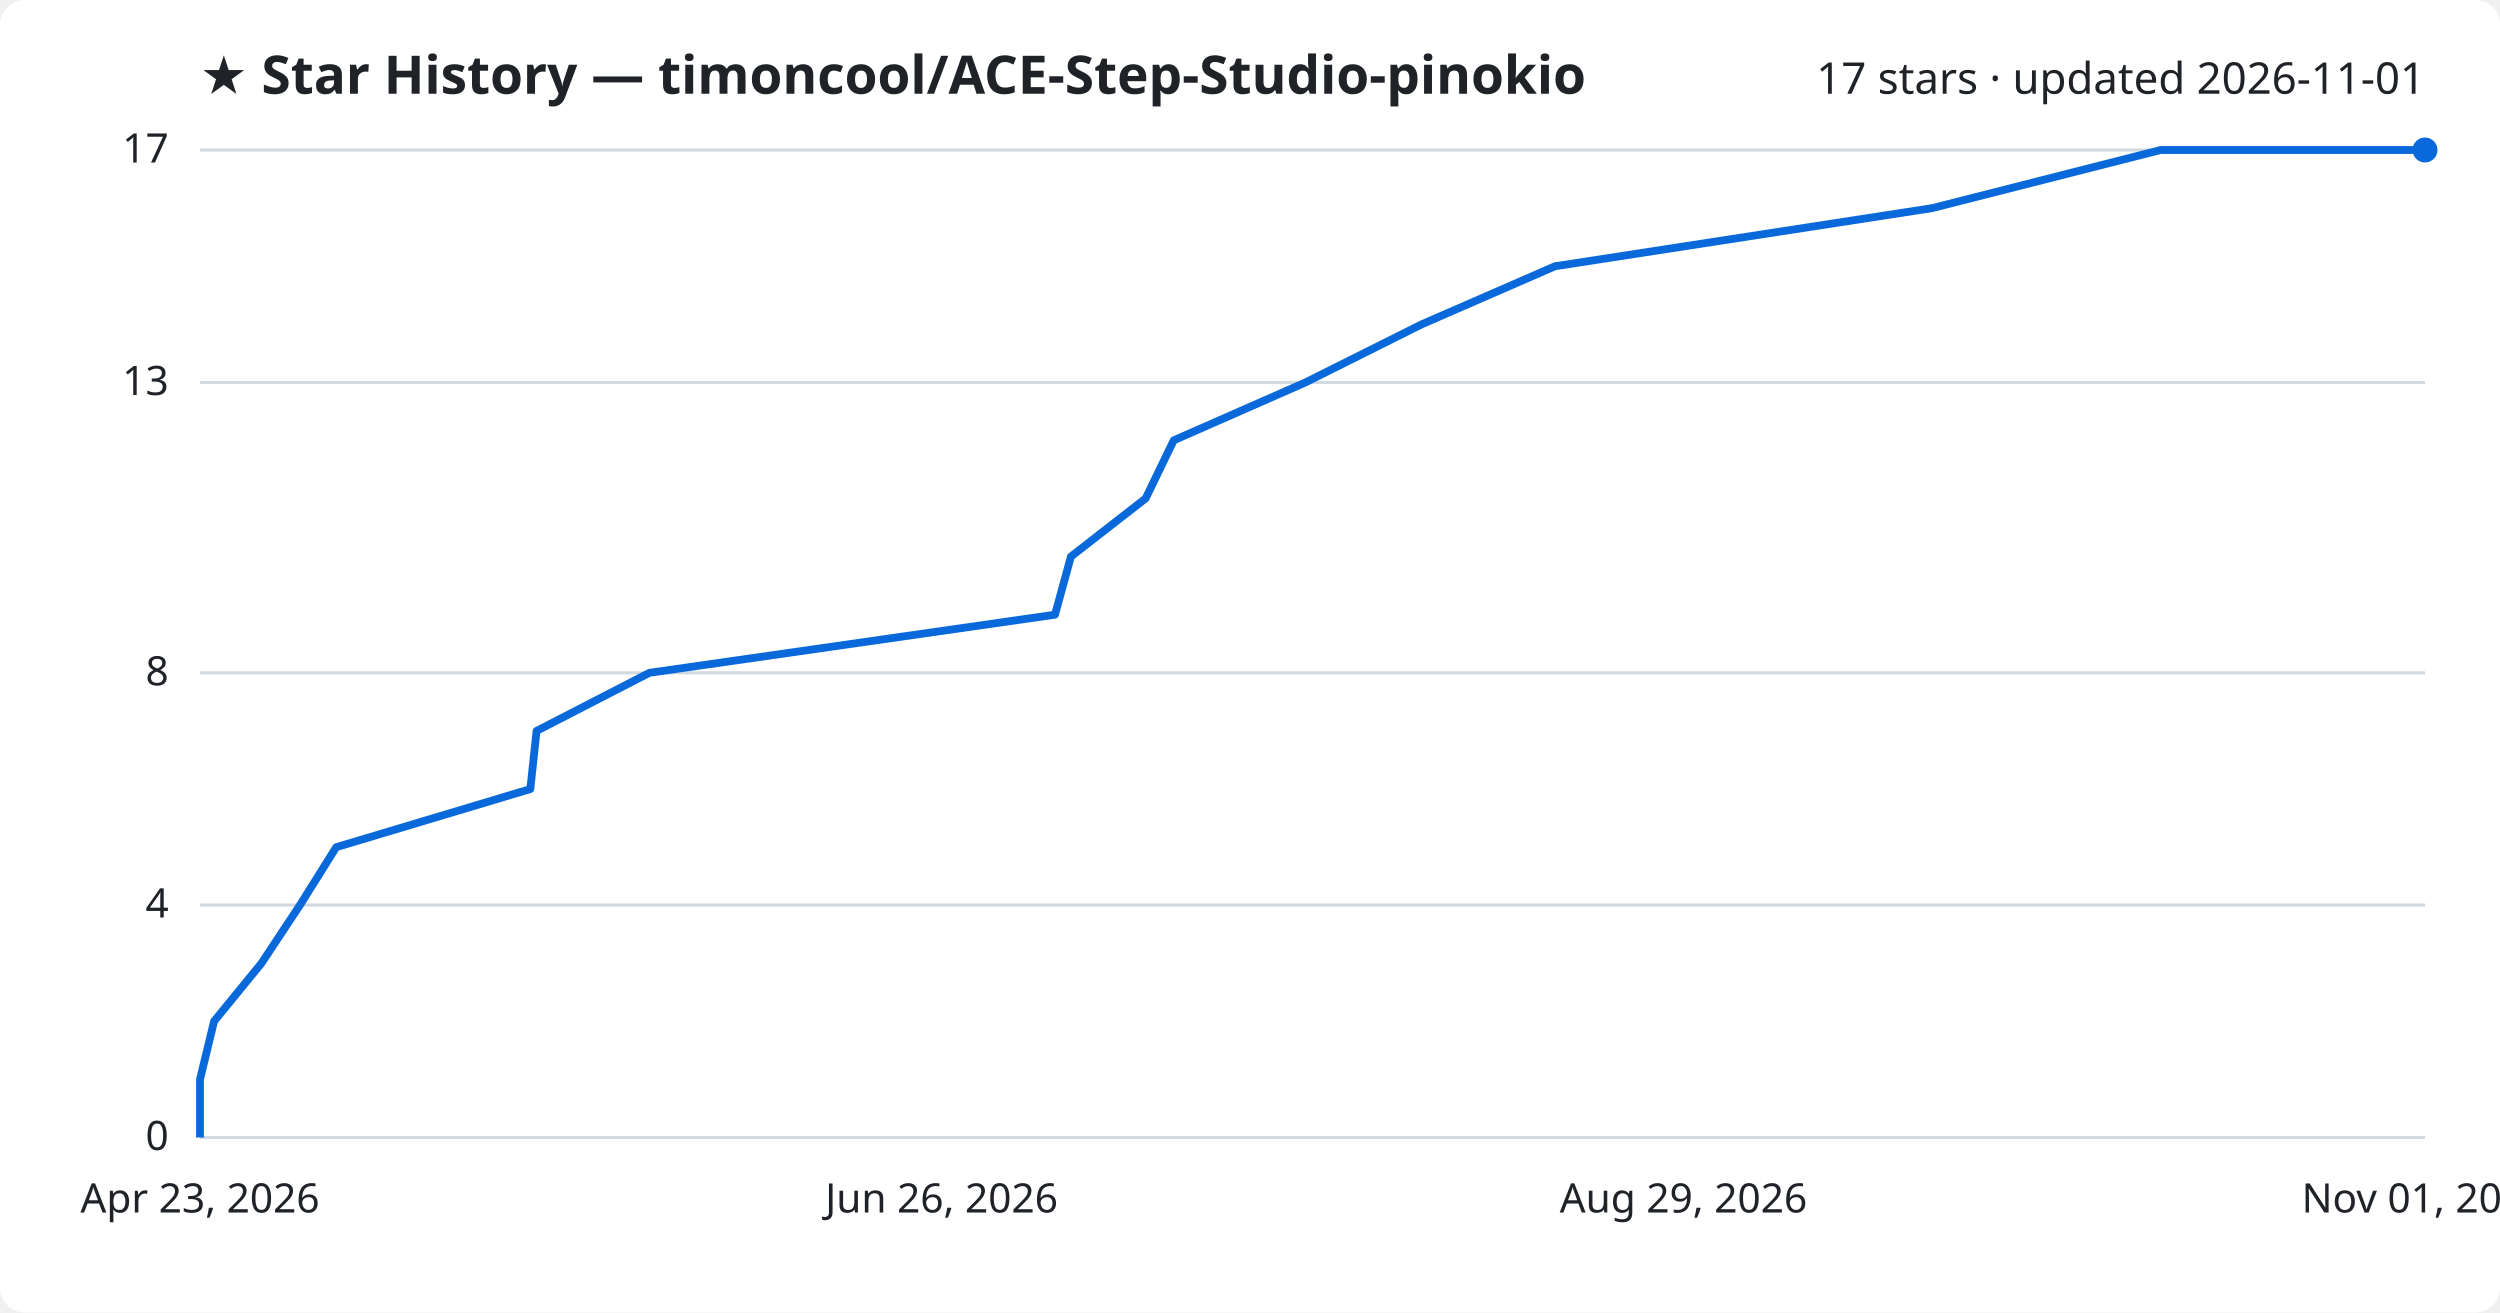
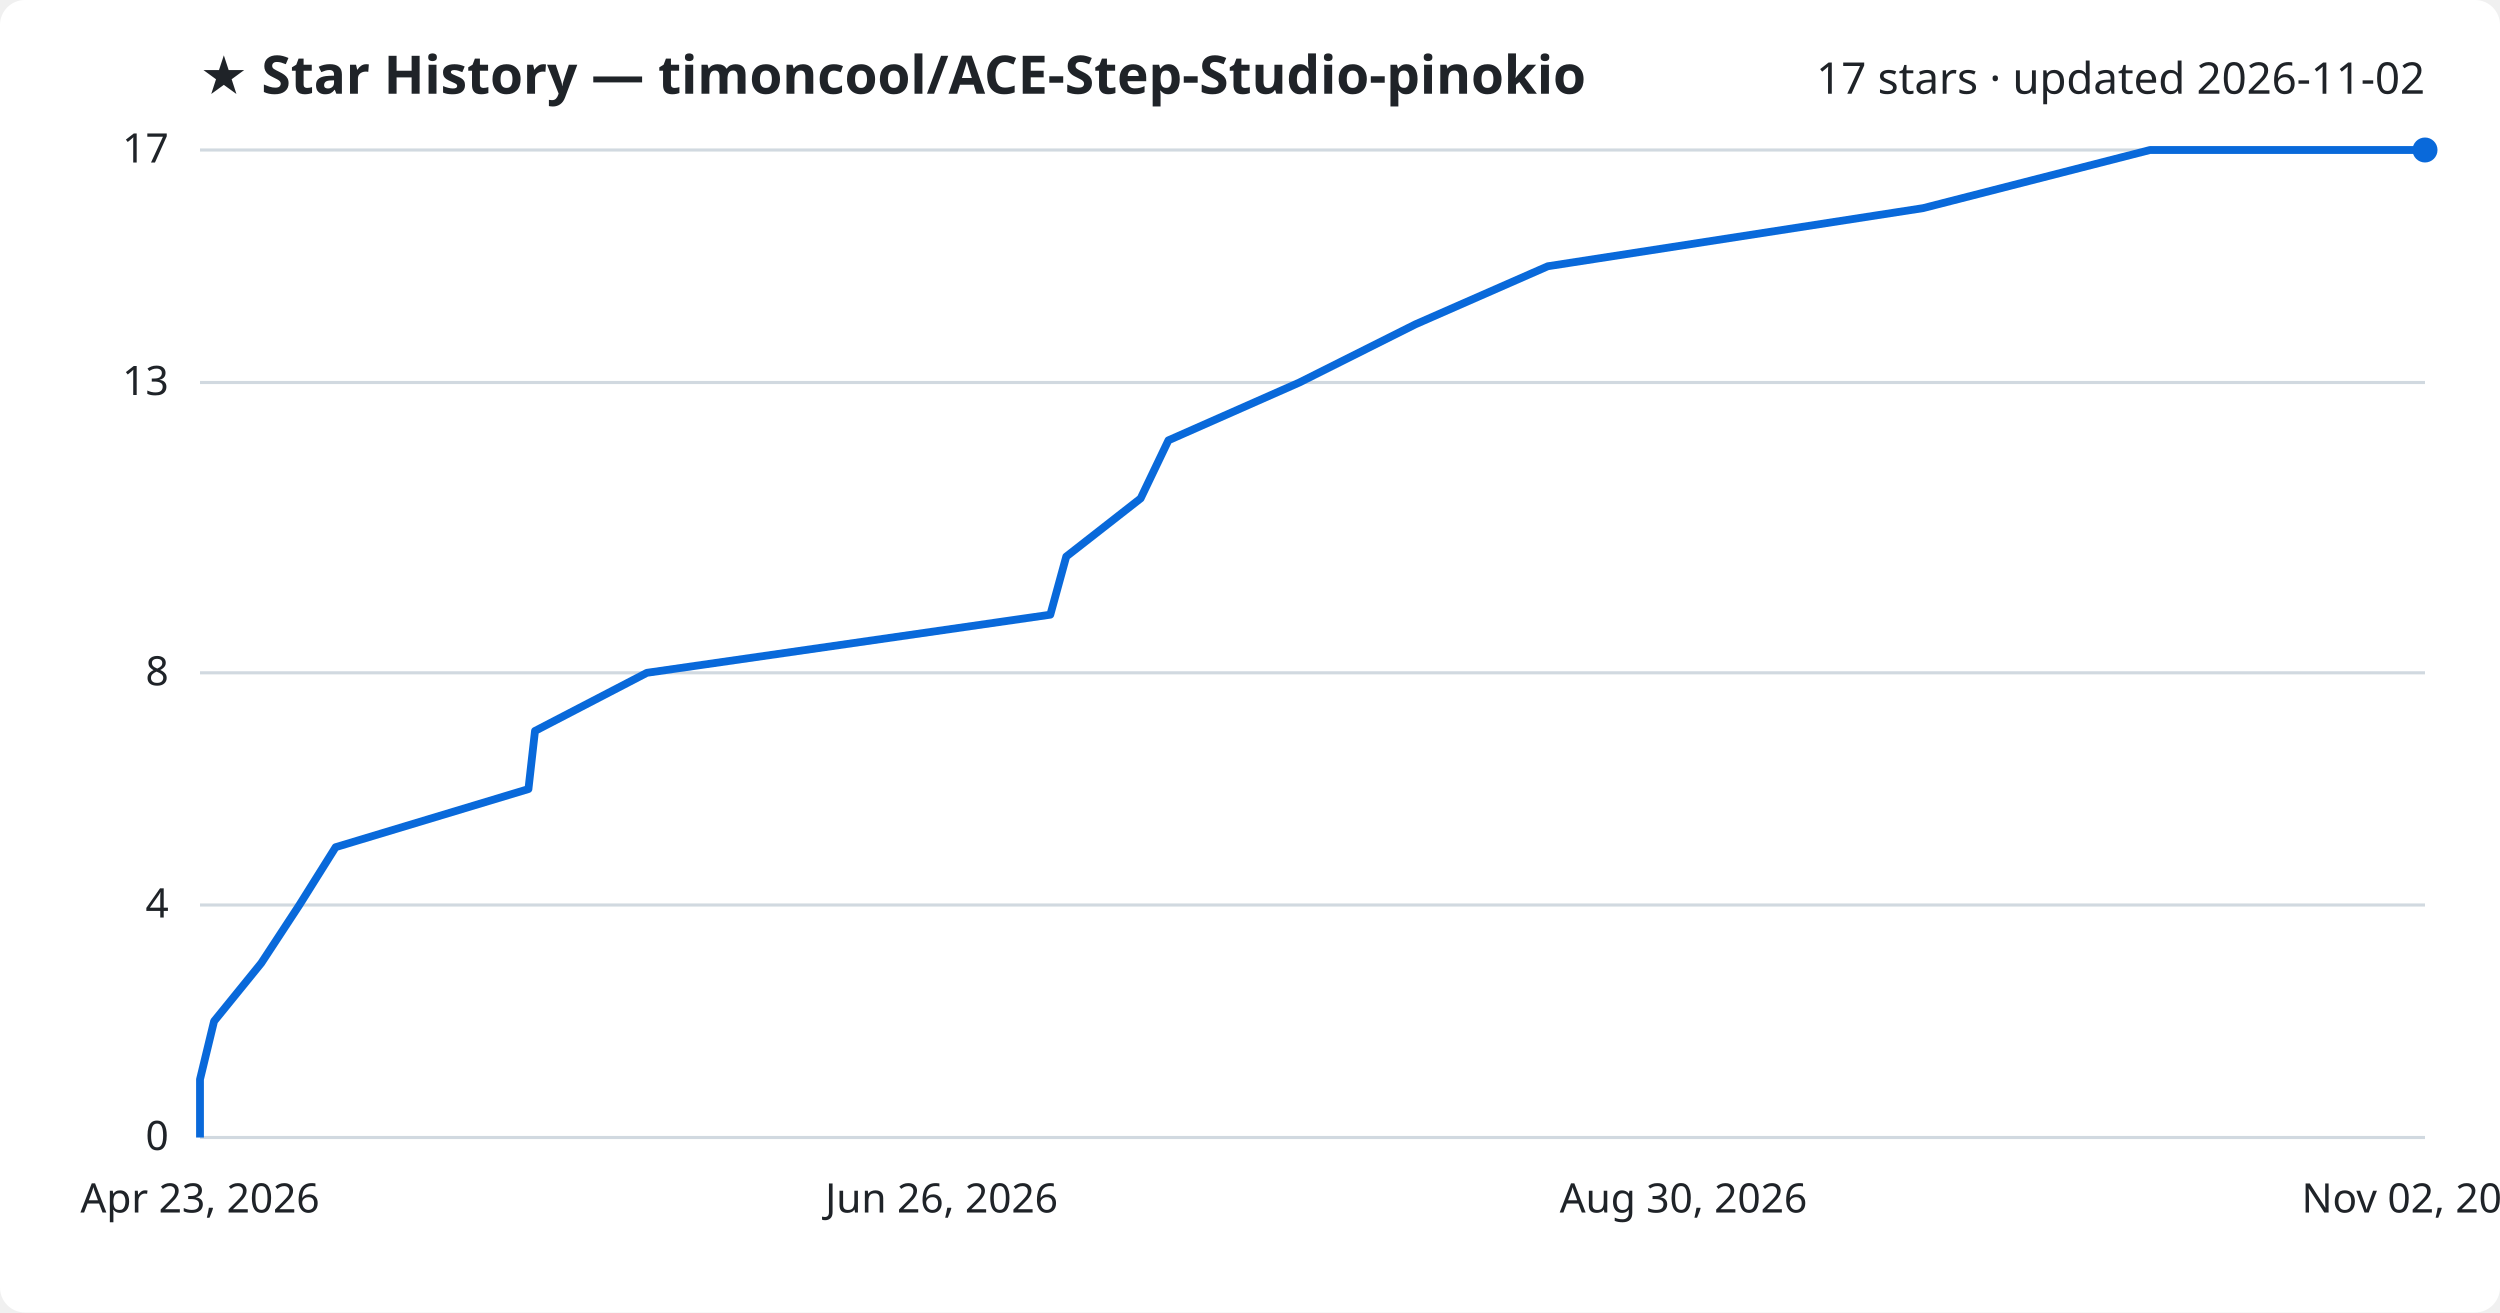
<svg xmlns="http://www.w3.org/2000/svg" viewBox="0 0 800 420" font-family="Segoe UI, sans-serif">
  <rect width="800" height="420" fill="#ffffff" rx="8" />
  <text x="64" y="30" fill="#1f2328" font-size="17" font-weight="700">★ Star History — timoncool/ACE-Step-Studio-pinokio</text>
-   <text x="776" y="30" fill="#1f2328" font-size="14" text-anchor="end">17 stars · updated 2026-11-01</text>
+   <text x="776" y="30" fill="#1f2328" font-size="14" text-anchor="end">17 stars · updated 2026-11-02</text>
  <line x1="64" y1="364.0" x2="776" y2="364.0" stroke="#d1d9e0" stroke-width="1" />
  <text x="54" y="368.0" fill="#1f2328" font-size="13" text-anchor="end">0</text>
  <line x1="64" y1="289.6" x2="776" y2="289.6" stroke="#d1d9e0" stroke-width="1" />
  <text x="54" y="293.6" fill="#1f2328" font-size="13" text-anchor="end">4</text>
  <line x1="64" y1="215.3" x2="776" y2="215.3" stroke="#d1d9e0" stroke-width="1" />
  <text x="54" y="219.3" fill="#1f2328" font-size="13" text-anchor="end">8</text>
  <line x1="64" y1="122.4" x2="776" y2="122.4" stroke="#d1d9e0" stroke-width="1" />
  <text x="54" y="126.4" fill="#1f2328" font-size="13" text-anchor="end">13</text>
  <line x1="64" y1="48.0" x2="776" y2="48.0" stroke="#d1d9e0" stroke-width="1" />
  <text x="54" y="52.0" fill="#1f2328" font-size="13" text-anchor="end">17</text>
-   <path d="M64.0,364.0 L64.0,345.4 L68.5,326.8 L83.7,308.2 L96.0,289.6 L107.6,271.1 L169.7,252.5 L171.7,233.9 L207.8,215.3 L337.6,196.7 L342.7,178.1 L366.6,159.5 L375.6,140.9 L417.7,122.4 L454.9,103.8 L497.6,85.2 L618.3,66.6 L691.4,48.0 L776.0,48.0" fill="none" stroke="#0969da" stroke-width="2.5" stroke-linejoin="round" />
+   <path d="M64.0,364.0 L64.0,345.4 L68.5,326.8 L83.6,308.2 L95.8,289.6 L107.4,271.1 L169.1,252.5 L171.2,233.9 L207.0,215.3 L336.1,196.7 L341.2,178.1 L365.0,159.5 L373.9,140.9 L415.8,122.4 L452.9,103.8 L495.3,85.2 L615.4,66.6 L688.0,48.0 L776.0,48.0" fill="none" stroke="#0969da" stroke-width="2.5" stroke-linejoin="round" />
  <circle cx="776.0" cy="48.0" r="4" fill="#0969da" />
  <text x="64.0" y="388" fill="#1f2328" font-size="13" text-anchor="middle">Apr 23, 2026</text>
  <text x="301.3" y="388" fill="#1f2328" font-size="13" text-anchor="middle">Jun 26, 2026</text>
-   <text x="538.7" y="388" fill="#1f2328" font-size="13" text-anchor="middle">Aug 29, 2026</text>
-   <text x="776.0" y="388" fill="#1f2328" font-size="13" text-anchor="middle">Nov 01, 2026</text>
+   <text x="538.7" y="388" fill="#1f2328" font-size="13" text-anchor="middle">Aug 30, 2026</text>
+   <text x="776.0" y="388" fill="#1f2328" font-size="13" text-anchor="middle">Nov 02, 2026</text>
</svg>
